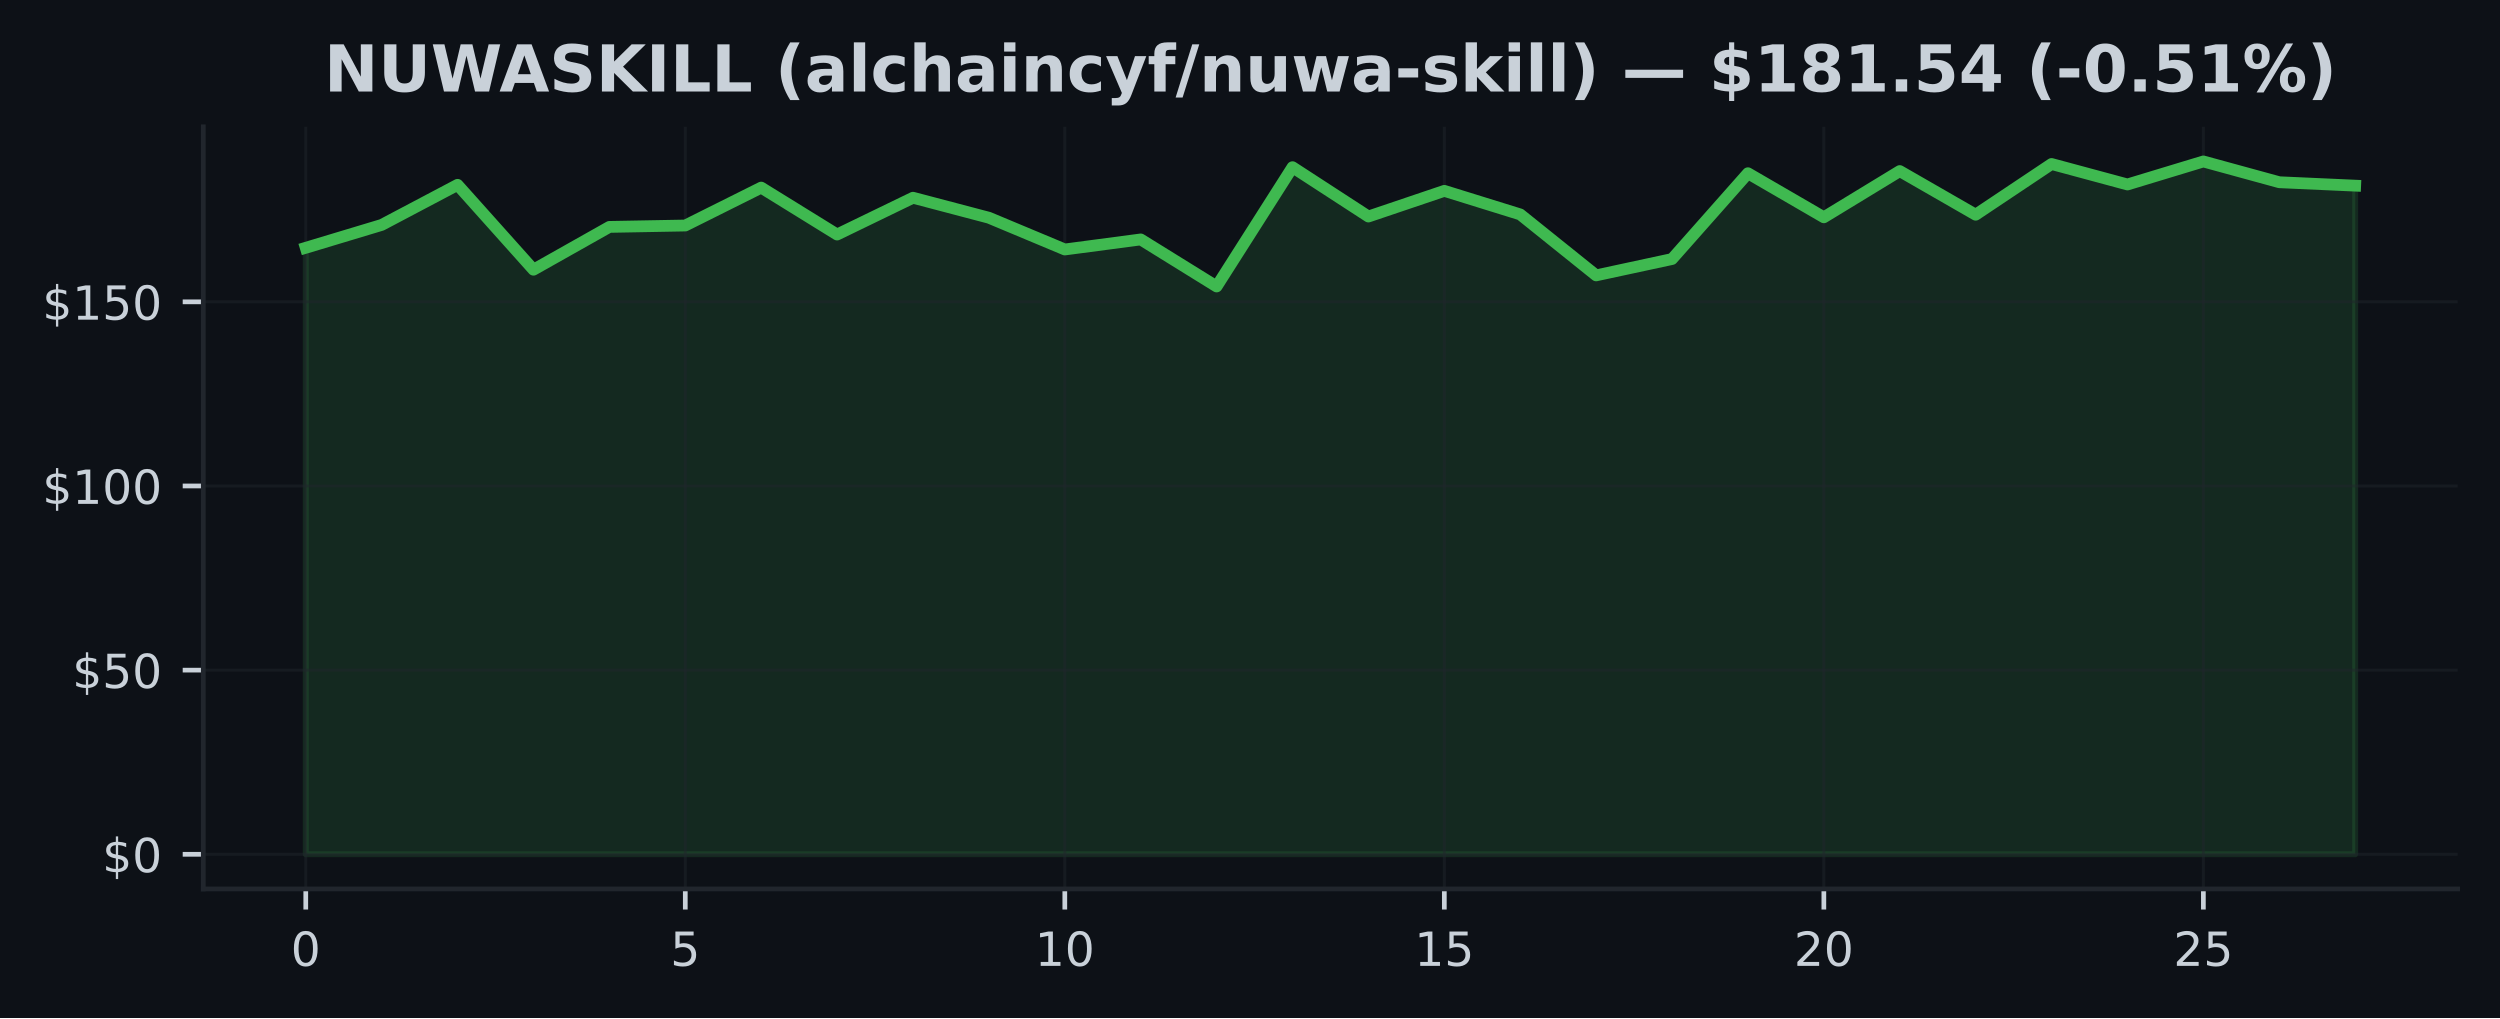
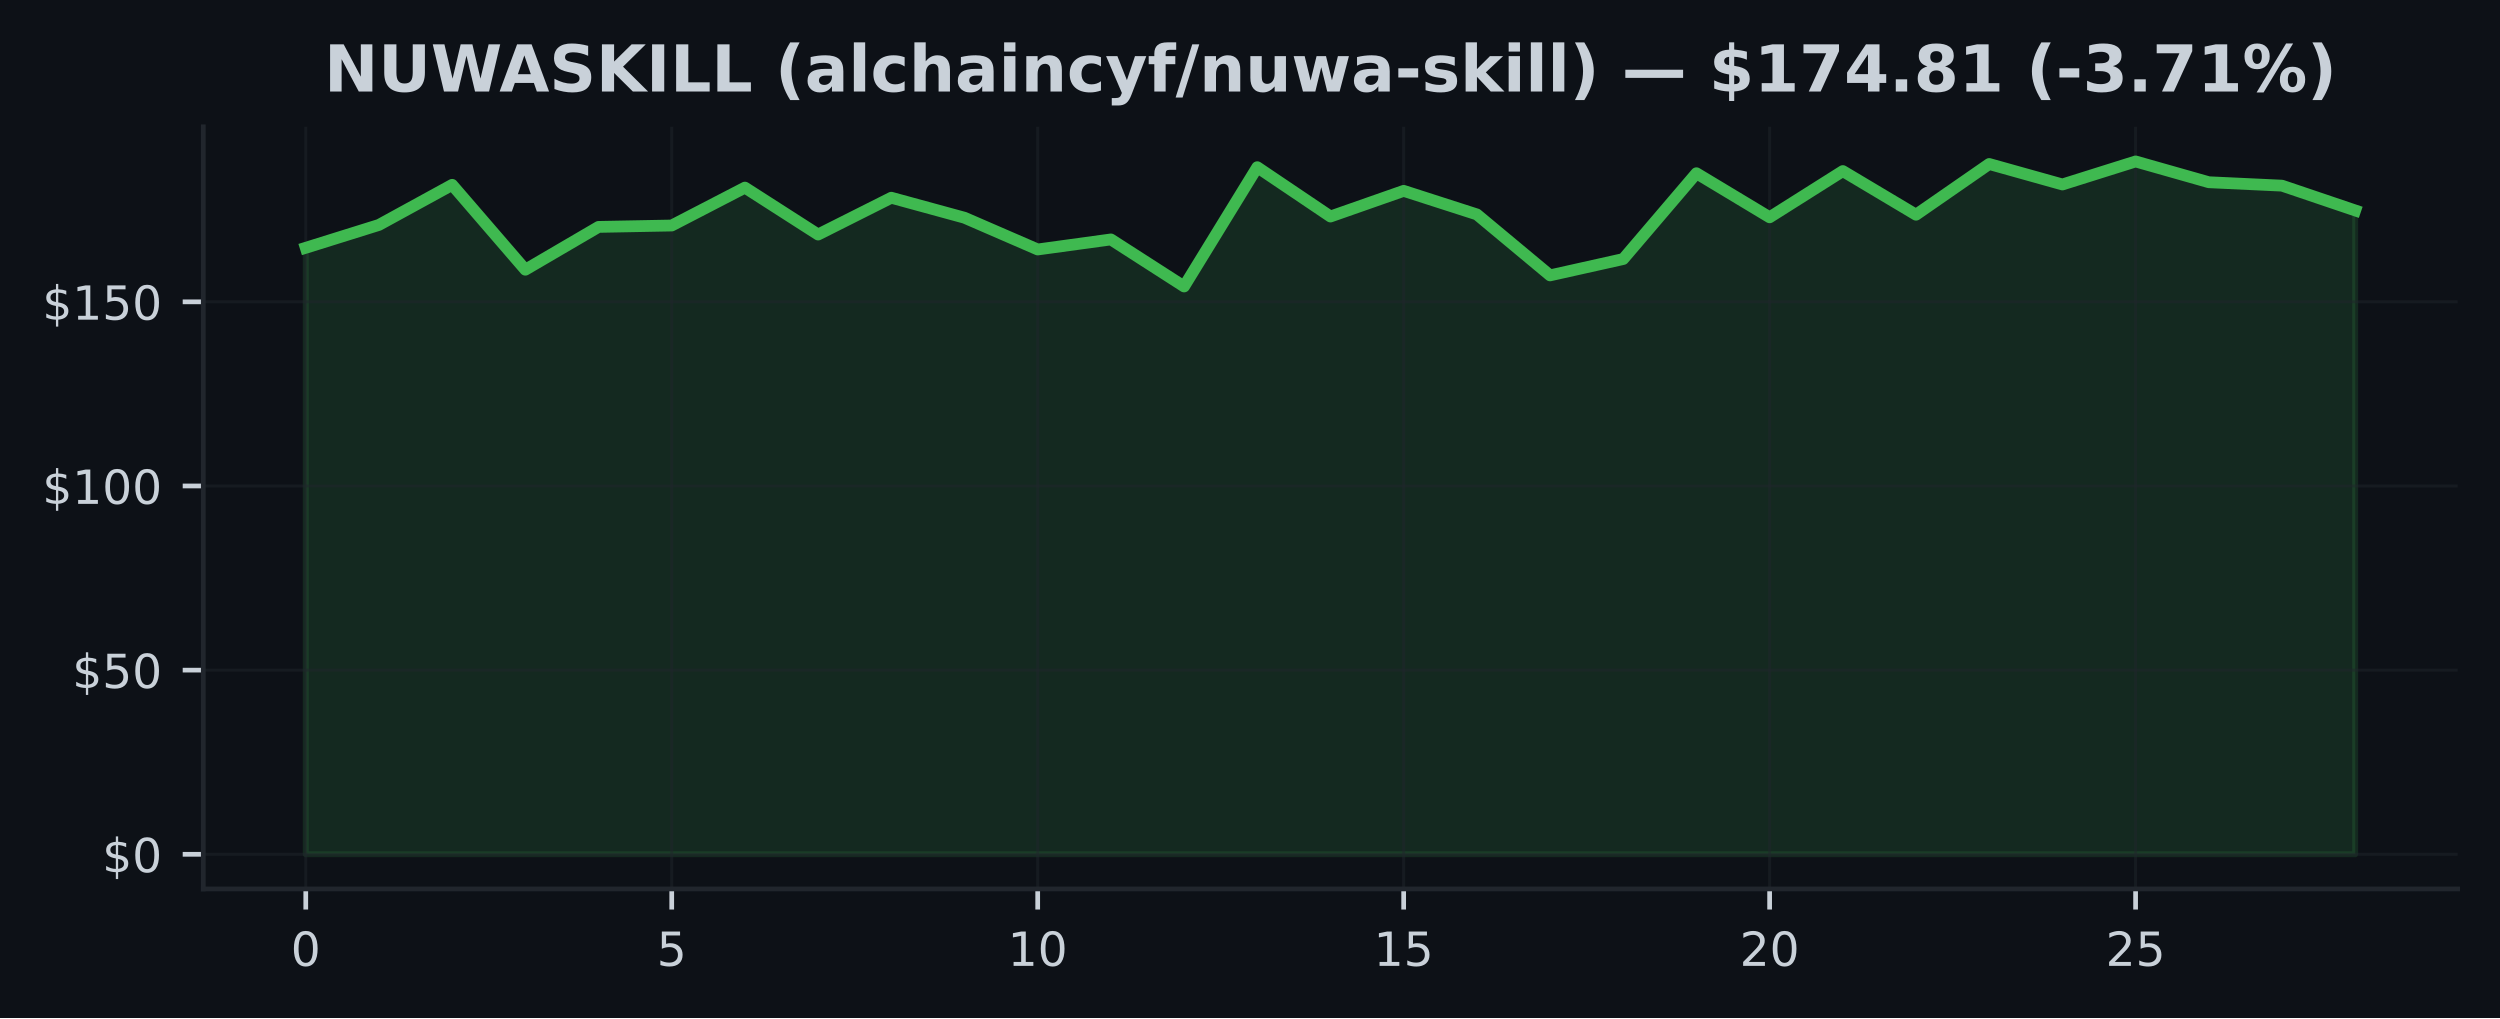
<svg xmlns="http://www.w3.org/2000/svg" xmlns:xlink="http://www.w3.org/1999/xlink" width="425pt" height="173.061pt" viewBox="0 0 425 173.061" version="1.1">
  <defs>
    <style type="text/css">*{stroke-linejoin: round; stroke-linecap: butt}</style>
  </defs>
  <g id="figure_1">
    <g id="patch_1">
      <path d="M 0 173.061  L 425 173.061  L 425 0  L 0 0  z " style="fill: #0d1117" />
    </g>
    <g id="axes_1">
      <g id="patch_2">
        <path d="M 34.56 151.118  L 417.8 151.118  L 417.8 21.558  L 34.56 21.558  z " style="fill: #0d1117" />
      </g>
      <g id="FillBetweenPolyCollection_1">
        <defs>
-           <path id="m4b38373a2d" d="M 51.98 -27.832  L 51.98 -130.937  L 64.884 -134.825  L 77.787 -141.637  L 90.691 -127.211  L 103.595 -134.487  L 116.499 -134.725  L 129.402 -141.168  L 142.306 -133.191  L 155.21 -139.446  L 168.113 -136.046  L 181.017 -130.649  L 193.921 -132.358  L 206.824 -124.362  L 219.728 -144.637  L 232.632 -136.253  L 245.536 -140.617  L 258.439 -136.61  L 271.343 -126.247  L 284.247 -129.027  L 297.15 -143.61  L 310.054 -136.121  L 322.958 -143.979  L 335.861 -136.56  L 348.765 -145.181  L 361.669 -141.7  L 374.573 -145.613  L 387.476 -142.082  L 400.38 -141.5  L 400.38 -27.832  L 400.38 -27.832  L 387.476 -27.832  L 374.573 -27.832  L 361.669 -27.832  L 348.765 -27.832  L 335.861 -27.832  L 322.958 -27.832  L 310.054 -27.832  L 297.15 -27.832  L 284.247 -27.832  L 271.343 -27.832  L 258.439 -27.832  L 245.536 -27.832  L 232.632 -27.832  L 219.728 -27.832  L 206.824 -27.832  L 193.921 -27.832  L 181.017 -27.832  L 168.113 -27.832  L 155.21 -27.832  L 142.306 -27.832  L 129.402 -27.832  L 116.499 -27.832  L 103.595 -27.832  L 90.691 -27.832  L 77.787 -27.832  L 64.884 -27.832  L 51.98 -27.832  z " style="stroke: #3fb950; stroke-opacity: 0.15" />
+           <path id="md785c20381" d="M 51.98 -27.832  L 51.98 -130.937  L 64.423 -134.825  L 76.866 -141.637  L 89.309 -127.211  L 101.751 -134.487  L 114.194 -134.725  L 126.637 -141.168  L 139.08 -133.191  L 151.523 -139.446  L 163.966 -136.046  L 176.409 -130.649  L 188.851 -132.358  L 201.294 -124.362  L 213.737 -144.637  L 226.18 -136.253  L 238.623 -140.617  L 251.066 -136.61  L 263.509 -126.247  L 275.951 -129.027  L 288.394 -143.61  L 300.837 -136.121  L 313.28 -143.979  L 325.723 -136.56  L 338.166 -145.181  L 350.609 -141.7  L 363.051 -145.613  L 375.494 -142.082  L 387.937 -141.5  L 400.38 -137.286  L 400.38 -27.832  L 400.38 -27.832  L 387.937 -27.832  L 375.494 -27.832  L 363.051 -27.832  L 350.609 -27.832  L 338.166 -27.832  L 325.723 -27.832  L 313.28 -27.832  L 300.837 -27.832  L 288.394 -27.832  L 275.951 -27.832  L 263.509 -27.832  L 251.066 -27.832  L 238.623 -27.832  L 226.18 -27.832  L 213.737 -27.832  L 201.294 -27.832  L 188.851 -27.832  L 176.409 -27.832  L 163.966 -27.832  L 151.523 -27.832  L 139.08 -27.832  L 126.637 -27.832  L 114.194 -27.832  L 101.751 -27.832  L 89.309 -27.832  L 76.866 -27.832  L 64.423 -27.832  L 51.98 -27.832  z " style="stroke: #3fb950; stroke-opacity: 0.15" />
        </defs>
-         <g clip-path="url(#p2c94c6cf25)">
-           <use xlink:href="#m4b38373a2d" x="0" y="173.061" style="fill: #3fb950; fill-opacity: 0.15; stroke: #3fb950; stroke-opacity: 0.15" />
+         <g clip-path="url(#pfd1c5edab4)">
+           <use xlink:href="#md785c20381" x="0" y="173.061" style="fill: #3fb950; fill-opacity: 0.15; stroke: #3fb950; stroke-opacity: 0.15" />
        </g>
      </g>
      <g id="matplotlib.axis_1">
        <g id="xtick_1">
          <g id="line2d_1">
-             <path d="M 51.98 151.118  L 51.98 21.558  " clip-path="url(#p2c94c6cf25)" style="fill: none; stroke: #21262d; stroke-opacity: 0.5; stroke-width: 0.5; stroke-linecap: square" />
+             <path d="M 51.98 151.118  L 51.98 21.558  " clip-path="url(#pfd1c5edab4)" style="fill: none; stroke: #21262d; stroke-opacity: 0.5; stroke-width: 0.5; stroke-linecap: square" />
          </g>
          <g id="line2d_2">
            <defs>
-               <path id="m5067f8dc49" d="M 0 0  L 0 3.5  " style="stroke: #c9d1d9; stroke-width: 0.8" />
+               <path id="ma7a153de58" d="M 0 0  L 0 3.5  " style="stroke: #c9d1d9; stroke-width: 0.8" />
            </defs>
            <g>
-               <use xlink:href="#m5067f8dc49" x="51.98" y="151.118" style="fill: #c9d1d9; stroke: #c9d1d9; stroke-width: 0.8" />
+               <use xlink:href="#ma7a153de58" x="51.98" y="151.118" style="fill: #c9d1d9; stroke: #c9d1d9; stroke-width: 0.8" />
            </g>
          </g>
          <g id="text_1">
            <g style="fill: #c9d1d9" transform="translate(49.435 164.197) scale(0.08 -0.08)">
              <defs>
                <path id="DejaVuSans-30" d="M 2034 4250  Q 1547 4250 1301 3770  Q 1056 3291 1056 2328  Q 1056 1369 1301 889  Q 1547 409 2034 409  Q 2525 409 2770 889  Q 3016 1369 3016 2328  Q 3016 3291 2770 3770  Q 2525 4250 2034 4250  z M 2034 4750  Q 2819 4750 3233 4129  Q 3647 3509 3647 2328  Q 3647 1150 3233 529  Q 2819 -91 2034 -91  Q 1250 -91 836 529  Q 422 1150 422 2328  Q 422 3509 836 4129  Q 1250 4750 2034 4750  z " transform="scale(0.015625)" />
              </defs>
              <use xlink:href="#DejaVuSans-30" />
            </g>
          </g>
        </g>
        <g id="xtick_2">
          <g id="line2d_3">
-             <path d="M 116.499 151.118  L 116.499 21.558  " clip-path="url(#p2c94c6cf25)" style="fill: none; stroke: #21262d; stroke-opacity: 0.5; stroke-width: 0.5; stroke-linecap: square" />
+             <path d="M 114.194 151.118  L 114.194 21.558  " clip-path="url(#pfd1c5edab4)" style="fill: none; stroke: #21262d; stroke-opacity: 0.5; stroke-width: 0.5; stroke-linecap: square" />
          </g>
          <g id="line2d_4">
            <g>
-               <use xlink:href="#m5067f8dc49" x="116.499" y="151.118" style="fill: #c9d1d9; stroke: #c9d1d9; stroke-width: 0.8" />
+               <use xlink:href="#ma7a153de58" x="114.194" y="151.118" style="fill: #c9d1d9; stroke: #c9d1d9; stroke-width: 0.8" />
            </g>
          </g>
          <g id="text_2">
-             <g style="fill: #c9d1d9" transform="translate(113.9535 164.197) scale(0.08 -0.08)">
+             <g style="fill: #c9d1d9" transform="translate(111.6493 164.197) scale(0.08 -0.08)">
              <defs>
                <path id="DejaVuSans-35" d="M 691 4666  L 3169 4666  L 3169 4134  L 1269 4134  L 1269 2991  Q 1406 3038 1543 3061  Q 1681 3084 1819 3084  Q 2600 3084 3056 2656  Q 3513 2228 3513 1497  Q 3513 744 3044 326  Q 2575 -91 1722 -91  Q 1428 -91 1123 -41  Q 819 9 494 109  L 494 744  Q 775 591 1075 516  Q 1375 441 1709 441  Q 2250 441 2565 725  Q 2881 1009 2881 1497  Q 2881 1984 2565 2268  Q 2250 2553 1709 2553  Q 1456 2553 1204 2497  Q 953 2441 691 2322  L 691 4666  z " transform="scale(0.015625)" />
              </defs>
              <use xlink:href="#DejaVuSans-35" />
            </g>
          </g>
        </g>
        <g id="xtick_3">
          <g id="line2d_5">
-             <path d="M 181.017 151.118  L 181.017 21.558  " clip-path="url(#p2c94c6cf25)" style="fill: none; stroke: #21262d; stroke-opacity: 0.5; stroke-width: 0.5; stroke-linecap: square" />
+             <path d="M 176.409 151.118  L 176.409 21.558  " clip-path="url(#pfd1c5edab4)" style="fill: none; stroke: #21262d; stroke-opacity: 0.5; stroke-width: 0.5; stroke-linecap: square" />
          </g>
          <g id="line2d_6">
            <g>
-               <use xlink:href="#m5067f8dc49" x="181.017" y="151.118" style="fill: #c9d1d9; stroke: #c9d1d9; stroke-width: 0.8" />
+               <use xlink:href="#ma7a153de58" x="176.409" y="151.118" style="fill: #c9d1d9; stroke: #c9d1d9; stroke-width: 0.8" />
            </g>
          </g>
          <g id="text_3">
-             <g style="fill: #c9d1d9" transform="translate(175.927 164.197) scale(0.08 -0.08)">
+             <g style="fill: #c9d1d9" transform="translate(171.3186 164.197) scale(0.08 -0.08)">
              <defs>
                <path id="DejaVuSans-31" d="M 794 531  L 1825 531  L 1825 4091  L 703 3866  L 703 4441  L 1819 4666  L 2450 4666  L 2450 531  L 3481 531  L 3481 0  L 794 0  L 794 531  z " transform="scale(0.015625)" />
              </defs>
              <use xlink:href="#DejaVuSans-31" />
              <use xlink:href="#DejaVuSans-30" transform="translate(63.62305 0)" />
            </g>
          </g>
        </g>
        <g id="xtick_4">
          <g id="line2d_7">
-             <path d="M 245.536 151.118  L 245.536 21.558  " clip-path="url(#p2c94c6cf25)" style="fill: none; stroke: #21262d; stroke-opacity: 0.5; stroke-width: 0.5; stroke-linecap: square" />
+             <path d="M 238.623 151.118  L 238.623 21.558  " clip-path="url(#pfd1c5edab4)" style="fill: none; stroke: #21262d; stroke-opacity: 0.5; stroke-width: 0.5; stroke-linecap: square" />
          </g>
          <g id="line2d_8">
            <g>
-               <use xlink:href="#m5067f8dc49" x="245.536" y="151.118" style="fill: #c9d1d9; stroke: #c9d1d9; stroke-width: 0.8" />
+               <use xlink:href="#ma7a153de58" x="238.623" y="151.118" style="fill: #c9d1d9; stroke: #c9d1d9; stroke-width: 0.8" />
            </g>
          </g>
          <g id="text_4">
-             <g style="fill: #c9d1d9" transform="translate(240.4456 164.197) scale(0.08 -0.08)">
+             <g style="fill: #c9d1d9" transform="translate(233.5329 164.197) scale(0.08 -0.08)">
              <use xlink:href="#DejaVuSans-31" />
              <use xlink:href="#DejaVuSans-35" transform="translate(63.62305 0)" />
            </g>
          </g>
        </g>
        <g id="xtick_5">
          <g id="line2d_9">
-             <path d="M 310.054 151.118  L 310.054 21.558  " clip-path="url(#p2c94c6cf25)" style="fill: none; stroke: #21262d; stroke-opacity: 0.5; stroke-width: 0.5; stroke-linecap: square" />
+             <path d="M 300.837 151.118  L 300.837 21.558  " clip-path="url(#pfd1c5edab4)" style="fill: none; stroke: #21262d; stroke-opacity: 0.5; stroke-width: 0.5; stroke-linecap: square" />
          </g>
          <g id="line2d_10">
            <g>
-               <use xlink:href="#m5067f8dc49" x="310.054" y="151.118" style="fill: #c9d1d9; stroke: #c9d1d9; stroke-width: 0.8" />
+               <use xlink:href="#ma7a153de58" x="300.837" y="151.118" style="fill: #c9d1d9; stroke: #c9d1d9; stroke-width: 0.8" />
            </g>
          </g>
          <g id="text_5">
-             <g style="fill: #c9d1d9" transform="translate(304.9641 164.197) scale(0.08 -0.08)">
+             <g style="fill: #c9d1d9" transform="translate(295.7471 164.197) scale(0.08 -0.08)">
              <defs>
                <path id="DejaVuSans-32" d="M 1228 531  L 3431 531  L 3431 0  L 469 0  L 469 531  Q 828 903 1448 1529  Q 2069 2156 2228 2338  Q 2531 2678 2651 2914  Q 2772 3150 2772 3378  Q 2772 3750 2511 3984  Q 2250 4219 1831 4219  Q 1534 4219 1204 4116  Q 875 4013 500 3803  L 500 4441  Q 881 4594 1212 4672  Q 1544 4750 1819 4750  Q 2544 4750 2975 4387  Q 3406 4025 3406 3419  Q 3406 3131 3298 2873  Q 3191 2616 2906 2266  Q 2828 2175 2409 1742  Q 1991 1309 1228 531  z " transform="scale(0.015625)" />
              </defs>
              <use xlink:href="#DejaVuSans-32" />
              <use xlink:href="#DejaVuSans-30" transform="translate(63.62305 0)" />
            </g>
          </g>
        </g>
        <g id="xtick_6">
          <g id="line2d_11">
-             <path d="M 374.573 151.118  L 374.573 21.558  " clip-path="url(#p2c94c6cf25)" style="fill: none; stroke: #21262d; stroke-opacity: 0.5; stroke-width: 0.5; stroke-linecap: square" />
+             <path d="M 363.051 151.118  L 363.051 21.558  " clip-path="url(#pfd1c5edab4)" style="fill: none; stroke: #21262d; stroke-opacity: 0.5; stroke-width: 0.5; stroke-linecap: square" />
          </g>
          <g id="line2d_12">
            <g>
-               <use xlink:href="#m5067f8dc49" x="374.573" y="151.118" style="fill: #c9d1d9; stroke: #c9d1d9; stroke-width: 0.8" />
+               <use xlink:href="#ma7a153de58" x="363.051" y="151.118" style="fill: #c9d1d9; stroke: #c9d1d9; stroke-width: 0.8" />
            </g>
          </g>
          <g id="text_6">
-             <g style="fill: #c9d1d9" transform="translate(369.4826 164.197) scale(0.08 -0.08)">
+             <g style="fill: #c9d1d9" transform="translate(357.9614 164.197) scale(0.08 -0.08)">
              <use xlink:href="#DejaVuSans-32" />
              <use xlink:href="#DejaVuSans-35" transform="translate(63.62305 0)" />
            </g>
          </g>
        </g>
      </g>
      <g id="matplotlib.axis_2">
        <g id="ytick_1">
          <g id="line2d_13">
-             <path d="M 34.56 145.229  L 417.8 145.229  " clip-path="url(#p2c94c6cf25)" style="fill: none; stroke: #21262d; stroke-opacity: 0.5; stroke-width: 0.5; stroke-linecap: square" />
+             <path d="M 34.56 145.229  L 417.8 145.229  " clip-path="url(#pfd1c5edab4)" style="fill: none; stroke: #21262d; stroke-opacity: 0.5; stroke-width: 0.5; stroke-linecap: square" />
          </g>
          <g id="line2d_14">
            <defs>
-               <path id="m5237f22a13" d="M 0 0  L -3.5 0  " style="stroke: #c9d1d9; stroke-width: 0.8" />
+               <path id="mb079fd3542" d="M 0 0  L -3.5 0  " style="stroke: #c9d1d9; stroke-width: 0.8" />
            </defs>
            <g>
-               <use xlink:href="#m5237f22a13" x="34.56" y="145.229" style="fill: #c9d1d9; stroke: #c9d1d9; stroke-width: 0.8" />
+               <use xlink:href="#mb079fd3542" x="34.56" y="145.229" style="fill: #c9d1d9; stroke: #c9d1d9; stroke-width: 0.8" />
            </g>
          </g>
          <g id="text_7">
            <g style="fill: #c9d1d9" transform="translate(17.38 148.2686) scale(0.08 -0.08)">
              <defs>
                <path id="DejaVuSans-24" d="M 2163 -941  L 1850 -941  L 1847 0  Q 1519 6 1191 76  Q 863 147 531 288  L 531 850  Q 850 650 1176 548  Q 1503 447 1850 444  L 1850 1869  Q 1159 1981 845 2250  Q 531 2519 531 2988  Q 531 3497 872 3790  Q 1213 4084 1850 4128  L 1850 4863  L 2163 4863  L 2163 4138  Q 2453 4125 2725 4076  Q 2997 4028 3256 3944  L 3256 3397  Q 2997 3528 2723 3600  Q 2450 3672 2163 3684  L 2163 2350  Q 2872 2241 3206 1959  Q 3541 1678 3541 1191  Q 3541 663 3186 358  Q 2831 53 2163 6  L 2163 -941  z M 1850 2406  L 1850 3688  Q 1488 3647 1297 3481  Q 1106 3316 1106 3041  Q 1106 2772 1282 2622  Q 1459 2472 1850 2406  z M 2163 1806  L 2163 453  Q 2559 506 2761 678  Q 2963 850 2963 1131  Q 2963 1406 2770 1568  Q 2578 1731 2163 1806  z " transform="scale(0.015625)" />
              </defs>
              <use xlink:href="#DejaVuSans-24" />
              <use xlink:href="#DejaVuSans-30" transform="translate(63.62305 0)" />
            </g>
          </g>
        </g>
        <g id="ytick_2">
          <g id="line2d_15">
-             <path d="M 34.56 113.923  L 417.8 113.923  " clip-path="url(#p2c94c6cf25)" style="fill: none; stroke: #21262d; stroke-opacity: 0.5; stroke-width: 0.5; stroke-linecap: square" />
+             <path d="M 34.56 113.923  L 417.8 113.923  " clip-path="url(#pfd1c5edab4)" style="fill: none; stroke: #21262d; stroke-opacity: 0.5; stroke-width: 0.5; stroke-linecap: square" />
          </g>
          <g id="line2d_16">
            <g>
-               <use xlink:href="#m5237f22a13" x="34.56" y="113.923" style="fill: #c9d1d9; stroke: #c9d1d9; stroke-width: 0.8" />
+               <use xlink:href="#mb079fd3542" x="34.56" y="113.923" style="fill: #c9d1d9; stroke: #c9d1d9; stroke-width: 0.8" />
            </g>
          </g>
          <g id="text_8">
            <g style="fill: #c9d1d9" transform="translate(12.29 116.9619) scale(0.08 -0.08)">
              <use xlink:href="#DejaVuSans-24" />
              <use xlink:href="#DejaVuSans-35" transform="translate(63.62305 0)" />
              <use xlink:href="#DejaVuSans-30" transform="translate(127.2461 0)" />
            </g>
          </g>
        </g>
        <g id="ytick_3">
          <g id="line2d_17">
-             <path d="M 34.56 82.616  L 417.8 82.616  " clip-path="url(#p2c94c6cf25)" style="fill: none; stroke: #21262d; stroke-opacity: 0.5; stroke-width: 0.5; stroke-linecap: square" />
+             <path d="M 34.56 82.616  L 417.8 82.616  " clip-path="url(#pfd1c5edab4)" style="fill: none; stroke: #21262d; stroke-opacity: 0.5; stroke-width: 0.5; stroke-linecap: square" />
          </g>
          <g id="line2d_18">
            <g>
-               <use xlink:href="#m5237f22a13" x="34.56" y="82.616" style="fill: #c9d1d9; stroke: #c9d1d9; stroke-width: 0.8" />
+               <use xlink:href="#mb079fd3542" x="34.56" y="82.616" style="fill: #c9d1d9; stroke: #c9d1d9; stroke-width: 0.8" />
            </g>
          </g>
          <g id="text_9">
            <g style="fill: #c9d1d9" transform="translate(7.2 85.6553) scale(0.08 -0.08)">
              <use xlink:href="#DejaVuSans-24" />
              <use xlink:href="#DejaVuSans-31" transform="translate(63.62305 0)" />
              <use xlink:href="#DejaVuSans-30" transform="translate(127.2461 0)" />
              <use xlink:href="#DejaVuSans-30" transform="translate(190.8691 0)" />
            </g>
          </g>
        </g>
        <g id="ytick_4">
          <g id="line2d_19">
-             <path d="M 34.56 51.309  L 417.8 51.309  " clip-path="url(#p2c94c6cf25)" style="fill: none; stroke: #21262d; stroke-opacity: 0.5; stroke-width: 0.5; stroke-linecap: square" />
+             <path d="M 34.56 51.309  L 417.8 51.309  " clip-path="url(#pfd1c5edab4)" style="fill: none; stroke: #21262d; stroke-opacity: 0.5; stroke-width: 0.5; stroke-linecap: square" />
          </g>
          <g id="line2d_20">
            <g>
-               <use xlink:href="#m5237f22a13" x="34.56" y="51.309" style="fill: #c9d1d9; stroke: #c9d1d9; stroke-width: 0.8" />
+               <use xlink:href="#mb079fd3542" x="34.56" y="51.309" style="fill: #c9d1d9; stroke: #c9d1d9; stroke-width: 0.8" />
            </g>
          </g>
          <g id="text_10">
            <g style="fill: #c9d1d9" transform="translate(7.2 54.34866) scale(0.08 -0.08)">
              <use xlink:href="#DejaVuSans-24" />
              <use xlink:href="#DejaVuSans-31" transform="translate(63.62305 0)" />
              <use xlink:href="#DejaVuSans-35" transform="translate(127.2461 0)" />
              <use xlink:href="#DejaVuSans-30" transform="translate(190.8691 0)" />
            </g>
          </g>
        </g>
      </g>
      <g id="line2d_21">
-         <path d="M 51.98 42.124  L 64.884 38.236  L 77.787 31.423  L 90.691 45.849  L 103.595 38.574  L 116.499 38.336  L 129.402 31.893  L 142.306 39.87  L 155.21 33.615  L 168.113 37.015  L 181.017 42.412  L 193.921 40.703  L 206.824 48.698  L 219.728 28.424  L 232.632 36.808  L 245.536 32.444  L 258.439 36.451  L 271.343 46.814  L 284.247 44.034  L 297.15 29.451  L 310.054 36.94  L 322.958 29.082  L 335.861 36.501  L 348.765 27.879  L 361.669 31.361  L 374.573 27.447  L 387.476 30.979  L 400.38 31.561  " clip-path="url(#p2c94c6cf25)" style="fill: none; stroke: #3fb950; stroke-width: 2; stroke-linecap: square" />
+         <path d="M 51.98 42.124  L 64.423 38.236  L 76.866 31.423  L 89.309 45.849  L 101.751 38.574  L 114.194 38.336  L 126.637 31.893  L 139.08 39.87  L 151.523 33.615  L 163.966 37.015  L 176.409 42.412  L 188.851 40.703  L 201.294 48.698  L 213.737 28.424  L 226.18 36.808  L 238.623 32.444  L 251.066 36.451  L 263.509 46.814  L 275.951 44.034  L 288.394 29.451  L 300.837 36.94  L 313.28 29.082  L 325.723 36.501  L 338.166 27.879  L 350.609 31.361  L 363.051 27.447  L 375.494 30.979  L 387.937 31.561  L 400.38 35.775  " clip-path="url(#pfd1c5edab4)" style="fill: none; stroke: #3fb950; stroke-width: 2; stroke-linecap: square" />
      </g>
      <g id="patch_3">
        <path d="M 34.56 151.118  L 34.56 21.558  " style="fill: none; stroke: #21262d; stroke-width: 0.8; stroke-linejoin: miter; stroke-linecap: square" />
      </g>
      <g id="patch_4">
        <path d="M 34.56 151.118  L 417.8 151.118  " style="fill: none; stroke: #21262d; stroke-width: 0.8; stroke-linejoin: miter; stroke-linecap: square" />
      </g>
      <g id="text_11">
        <g style="fill: #c9d1d9" transform="translate(55.10508 15.55828) scale(0.11 -0.11)">
          <defs>
            <path id="DejaVuSans-Bold-4e" d="M 588 4666  L 1931 4666  L 3628 1466  L 3628 4666  L 4769 4666  L 4769 0  L 3425 0  L 1728 3200  L 1728 0  L 588 0  L 588 4666  z " transform="scale(0.015625)" />
            <path id="DejaVuSans-Bold-55" d="M 588 4666  L 1791 4666  L 1791 1869  Q 1791 1291 1980 1042  Q 2169 794 2597 794  Q 3028 794 3217 1042  Q 3406 1291 3406 1869  L 3406 4666  L 4609 4666  L 4609 1869  Q 4609 878 4112 393  Q 3616 -91 2597 -91  Q 1581 -91 1084 393  Q 588 878 588 1869  L 588 4666  z " transform="scale(0.015625)" />
            <path id="DejaVuSans-Bold-57" d="M 191 4666  L 1344 4666  L 2150 1275  L 2950 4666  L 4109 4666  L 4909 1275  L 5716 4666  L 6859 4666  L 5759 0  L 4372 0  L 3525 3547  L 2688 0  L 1300 0  L 191 4666  z " transform="scale(0.015625)" />
            <path id="DejaVuSans-Bold-41" d="M 3419 850  L 1538 850  L 1241 0  L 31 0  L 1759 4666  L 3194 4666  L 4922 0  L 3713 0  L 3419 850  z M 1838 1716  L 3116 1716  L 2478 3572  L 1838 1716  z " transform="scale(0.015625)" />
            <path id="DejaVuSans-Bold-53" d="M 3834 4519  L 3834 3531  Q 3450 3703 3084 3790  Q 2719 3878 2394 3878  Q 1963 3878 1756 3759  Q 1550 3641 1550 3391  Q 1550 3203 1689 3098  Q 1828 2994 2194 2919  L 2706 2816  Q 3484 2659 3812 2340  Q 4141 2022 4141 1434  Q 4141 663 3683 286  Q 3225 -91 2284 -91  Q 1841 -91 1394 -6  Q 947 78 500 244  L 500 1259  Q 947 1022 1364 901  Q 1781 781 2169 781  Q 2563 781 2772 912  Q 2981 1044 2981 1288  Q 2981 1506 2839 1625  Q 2697 1744 2272 1838  L 1806 1941  Q 1106 2091 782 2419  Q 459 2747 459 3303  Q 459 4000 909 4375  Q 1359 4750 2203 4750  Q 2588 4750 2994 4692  Q 3400 4634 3834 4519  z " transform="scale(0.015625)" />
            <path id="DejaVuSans-Bold-4b" d="M 588 4666  L 1791 4666  L 1791 2963  L 3525 4666  L 4922 4666  L 2675 2456  L 5153 0  L 3647 0  L 1791 1838  L 1791 0  L 588 0  L 588 4666  z " transform="scale(0.015625)" />
            <path id="DejaVuSans-Bold-49" d="M 588 4666  L 1791 4666  L 1791 0  L 588 0  L 588 4666  z " transform="scale(0.015625)" />
            <path id="DejaVuSans-Bold-4c" d="M 588 4666  L 1791 4666  L 1791 909  L 3903 909  L 3903 0  L 588 0  L 588 4666  z " transform="scale(0.015625)" />
            <path id="DejaVuSans-Bold-20" transform="scale(0.015625)" />
            <path id="DejaVuSans-Bold-28" d="M 2413 -844  L 1484 -844  Q 1006 -72 778 623  Q 550 1319 550 2003  Q 550 2688 779 3389  Q 1009 4091 1484 4856  L 2413 4856  Q 2013 4116 1813 3408  Q 1613 2700 1613 2009  Q 1613 1319 1811 609  Q 2009 -100 2413 -844  z " transform="scale(0.015625)" />
            <path id="DejaVuSans-Bold-61" d="M 2106 1575  Q 1756 1575 1579 1456  Q 1403 1338 1403 1106  Q 1403 894 1545 773  Q 1688 653 1941 653  Q 2256 653 2472 879  Q 2688 1106 2688 1447  L 2688 1575  L 2106 1575  z M 3816 1997  L 3816 0  L 2688 0  L 2688 519  Q 2463 200 2181 54  Q 1900 -91 1497 -91  Q 953 -91 614 226  Q 275 544 275 1050  Q 275 1666 698 1953  Q 1122 2241 2028 2241  L 2688 2241  L 2688 2328  Q 2688 2594 2478 2717  Q 2269 2841 1825 2841  Q 1466 2841 1156 2769  Q 847 2697 581 2553  L 581 3406  Q 941 3494 1303 3539  Q 1666 3584 2028 3584  Q 2975 3584 3395 3211  Q 3816 2838 3816 1997  z " transform="scale(0.015625)" />
            <path id="DejaVuSans-Bold-6c" d="M 538 4863  L 1656 4863  L 1656 0  L 538 0  L 538 4863  z " transform="scale(0.015625)" />
            <path id="DejaVuSans-Bold-63" d="M 3366 3391  L 3366 2478  Q 3138 2634 2908 2709  Q 2678 2784 2431 2784  Q 1963 2784 1702 2511  Q 1441 2238 1441 1747  Q 1441 1256 1702 982  Q 1963 709 2431 709  Q 2694 709 2930 787  Q 3166 866 3366 1019  L 3366 103  Q 3103 6 2833 -42  Q 2563 -91 2291 -91  Q 1344 -91 809 395  Q 275 881 275 1747  Q 275 2613 809 3098  Q 1344 3584 2291 3584  Q 2566 3584 2833 3536  Q 3100 3488 3366 3391  z " transform="scale(0.015625)" />
            <path id="DejaVuSans-Bold-68" d="M 4056 2131  L 4056 0  L 2931 0  L 2931 347  L 2931 1625  Q 2931 2084 2911 2256  Q 2891 2428 2841 2509  Q 2775 2619 2662 2680  Q 2550 2741 2406 2741  Q 2056 2741 1856 2470  Q 1656 2200 1656 1722  L 1656 0  L 538 0  L 538 4863  L 1656 4863  L 1656 2988  Q 1909 3294 2193 3439  Q 2478 3584 2822 3584  Q 3428 3584 3742 3212  Q 4056 2841 4056 2131  z " transform="scale(0.015625)" />
            <path id="DejaVuSans-Bold-69" d="M 538 3500  L 1656 3500  L 1656 0  L 538 0  L 538 3500  z M 538 4863  L 1656 4863  L 1656 3950  L 538 3950  L 538 4863  z " transform="scale(0.015625)" />
            <path id="DejaVuSans-Bold-6e" d="M 4056 2131  L 4056 0  L 2931 0  L 2931 347  L 2931 1631  Q 2931 2084 2911 2256  Q 2891 2428 2841 2509  Q 2775 2619 2662 2680  Q 2550 2741 2406 2741  Q 2056 2741 1856 2470  Q 1656 2200 1656 1722  L 1656 0  L 538 0  L 538 3500  L 1656 3500  L 1656 2988  Q 1909 3294 2193 3439  Q 2478 3584 2822 3584  Q 3428 3584 3742 3212  Q 4056 2841 4056 2131  z " transform="scale(0.015625)" />
            <path id="DejaVuSans-Bold-79" d="M 78 3500  L 1197 3500  L 2138 1125  L 2938 3500  L 4056 3500  L 2584 -331  Q 2363 -916 2067 -1148  Q 1772 -1381 1288 -1381  L 641 -1381  L 641 -647  L 991 -647  Q 1275 -647 1404 -556  Q 1534 -466 1606 -231  L 1638 -134  L 78 3500  z " transform="scale(0.015625)" />
            <path id="DejaVuSans-Bold-66" d="M 2841 4863  L 2841 4128  L 2222 4128  Q 1984 4128 1890 4042  Q 1797 3956 1797 3744  L 1797 3500  L 2753 3500  L 2753 2700  L 1797 2700  L 1797 0  L 678 0  L 678 2700  L 122 2700  L 122 3500  L 678 3500  L 678 3744  Q 678 4316 997 4589  Q 1316 4863 1984 4863  L 2841 4863  z " transform="scale(0.015625)" />
            <path id="DejaVuSans-Bold-2f" d="M 1644 4666  L 2338 4666  L 691 -594  L 0 -594  L 1644 4666  z " transform="scale(0.015625)" />
            <path id="DejaVuSans-Bold-75" d="M 500 1363  L 500 3500  L 1625 3500  L 1625 3150  Q 1625 2866 1622 2436  Q 1619 2006 1619 1863  Q 1619 1441 1641 1255  Q 1663 1069 1716 984  Q 1784 875 1895 815  Q 2006 756 2150 756  Q 2500 756 2700 1025  Q 2900 1294 2900 1772  L 2900 3500  L 4019 3500  L 4019 0  L 2900 0  L 2900 506  Q 2647 200 2364 54  Q 2081 -91 1741 -91  Q 1134 -91 817 281  Q 500 653 500 1363  z " transform="scale(0.015625)" />
            <path id="DejaVuSans-Bold-77" d="M 225 3500  L 1313 3500  L 1900 1088  L 2491 3500  L 3425 3500  L 4013 1113  L 4603 3500  L 5691 3500  L 4769 0  L 3547 0  L 2956 2406  L 2369 0  L 1147 0  L 225 3500  z " transform="scale(0.015625)" />
            <path id="DejaVuSans-Bold-2d" d="M 347 2297  L 2309 2297  L 2309 1388  L 347 1388  L 347 2297  z " transform="scale(0.015625)" />
            <path id="DejaVuSans-Bold-73" d="M 3272 3391  L 3272 2541  Q 2913 2691 2578 2766  Q 2244 2841 1947 2841  Q 1628 2841 1473 2761  Q 1319 2681 1319 2516  Q 1319 2381 1436 2309  Q 1553 2238 1856 2203  L 2053 2175  Q 2913 2066 3209 1816  Q 3506 1566 3506 1031  Q 3506 472 3093 190  Q 2681 -91 1863 -91  Q 1516 -91 1145 -36  Q 775 19 384 128  L 384 978  Q 719 816 1070 734  Q 1422 653 1784 653  Q 2113 653 2278 743  Q 2444 834 2444 1013  Q 2444 1163 2330 1236  Q 2216 1309 1875 1350  L 1678 1375  Q 931 1469 631 1722  Q 331 1975 331 2491  Q 331 3047 712 3315  Q 1094 3584 1881 3584  Q 2191 3584 2531 3537  Q 2872 3491 3272 3391  z " transform="scale(0.015625)" />
            <path id="DejaVuSans-Bold-6b" d="M 538 4863  L 1656 4863  L 1656 2216  L 2944 3500  L 4244 3500  L 2534 1894  L 4378 0  L 3022 0  L 1656 1459  L 1656 0  L 538 0  L 538 4863  z " transform="scale(0.015625)" />
            <path id="DejaVuSans-Bold-29" d="M 513 -844  Q 913 -100 1113 609  Q 1313 1319 1313 2009  Q 1313 2700 1113 3408  Q 913 4116 513 4856  L 1441 4856  Q 1916 4091 2145 3389  Q 2375 2688 2375 2003  Q 2375 1319 2147 623  Q 1919 -72 1441 -844  L 513 -844  z " transform="scale(0.015625)" />
            <path id="DejaVuSans-Bold-2014" d="M 344 2156  L 6056 2156  L 6056 1350  L 344 1350  L 344 2156  z " transform="scale(0.015625)" />
            <path id="DejaVuSans-Bold-24" d="M 2484 -941  L 1978 -941  L 1975 0  Q 1584 16 1218 87  Q 853 159 506 288  L 506 1106  Q 866 922 1233 823  Q 1600 725 1978 713  L 1978 1684  L 1875 1703  Q 1128 1834 814 2115  Q 500 2397 500 2925  Q 500 3484 883 3798  Q 1266 4113 1975 4141  L 1978 4863  L 2484 4863  L 2484 4153  Q 2797 4128 3109 4075  Q 3422 4022 3738 3938  L 3738 3144  Q 3425 3275 3112 3348  Q 2800 3422 2484 3438  L 2484 2541  L 2584 2522  Q 3378 2397 3698 2105  Q 4019 1813 4019 1241  Q 4019 666 3637 358  Q 3256 50 2484 6  L 2484 -941  z M 1978 2613  L 1978 3428  Q 1756 3416 1623 3308  Q 1491 3200 1491 3034  Q 1491 2850 1612 2745  Q 1734 2641 1978 2613  z M 2484 1594  L 2484 725  Q 2756 728 2892 831  Q 3028 934 3028 1141  Q 3028 1353 2903 1458  Q 2778 1563 2484 1594  z " transform="scale(0.015625)" />
            <path id="DejaVuSans-Bold-31" d="M 750 831  L 1813 831  L 1813 3847  L 722 3622  L 722 4441  L 1806 4666  L 2950 4666  L 2950 831  L 4013 831  L 4013 0  L 750 0  L 750 831  z " transform="scale(0.015625)" />
+             <path id="DejaVuSans-Bold-37" d="M 428 4666  L 3944 4666  L 3944 3988  L 2125 0  L 953 0  L 2675 3781  L 428 3781  L 428 4666  z " transform="scale(0.015625)" />
+             <path id="DejaVuSans-Bold-34" d="M 2356 3675  L 1038 1722  L 2356 1722  L 2356 3675  z M 2156 4666  L 3494 4666  L 3494 1722  L 4159 1722  L 4159 850  L 3494 850  L 3494 0  L 2356 0  L 2356 850  L 288 850  L 288 1881  L 2156 4666  z " transform="scale(0.015625)" />
+             <path id="DejaVuSans-Bold-2e" d="M 653 1209  L 1778 1209  L 1778 0  L 653 0  L 653 1209  z " transform="scale(0.015625)" />
            <path id="DejaVuSans-Bold-38" d="M 2228 2088  Q 1891 2088 1709 1903  Q 1528 1719 1528 1375  Q 1528 1031 1709 848  Q 1891 666 2228 666  Q 2563 666 2741 848  Q 2919 1031 2919 1375  Q 2919 1722 2741 1905  Q 2563 2088 2228 2088  z M 1350 2484  Q 925 2613 709 2878  Q 494 3144 494 3541  Q 494 4131 934 4440  Q 1375 4750 2228 4750  Q 3075 4750 3515 4442  Q 3956 4134 3956 3541  Q 3956 3144 3739 2878  Q 3522 2613 3097 2484  Q 3572 2353 3814 2058  Q 4056 1763 4056 1313  Q 4056 619 3595 264  Q 3134 -91 2228 -91  Q 1319 -91 855 264  Q 391 619 391 1313  Q 391 1763 633 2058  Q 875 2353 1350 2484  z M 1631 3419  Q 1631 3141 1786 2991  Q 1941 2841 2228 2841  Q 2509 2841 2662 2991  Q 2816 3141 2816 3419  Q 2816 3697 2662 3845  Q 2509 3994 2228 3994  Q 1941 3994 1786 3844  Q 1631 3694 1631 3419  z " transform="scale(0.015625)" />
-             <path id="DejaVuSans-Bold-2e" d="M 653 1209  L 1778 1209  L 1778 0  L 653 0  L 653 1209  z " transform="scale(0.015625)" />
-             <path id="DejaVuSans-Bold-35" d="M 678 4666  L 3669 4666  L 3669 3781  L 1638 3781  L 1638 3059  Q 1775 3097 1914 3117  Q 2053 3138 2203 3138  Q 3056 3138 3531 2711  Q 4006 2284 4006 1522  Q 4006 766 3489 337  Q 2972 -91 2053 -91  Q 1656 -91 1267 -14  Q 878 63 494 219  L 494 1166  Q 875 947 1217 837  Q 1559 728 1863 728  Q 2300 728 2551 942  Q 2803 1156 2803 1522  Q 2803 1891 2551 2103  Q 2300 2316 1863 2316  Q 1603 2316 1309 2248  Q 1016 2181 678 2041  L 678 4666  z " transform="scale(0.015625)" />
-             <path id="DejaVuSans-Bold-34" d="M 2356 3675  L 1038 1722  L 2356 1722  L 2356 3675  z M 2156 4666  L 3494 4666  L 3494 1722  L 4159 1722  L 4159 850  L 3494 850  L 3494 0  L 2356 0  L 2356 850  L 288 850  L 288 1881  L 2156 4666  z " transform="scale(0.015625)" />
-             <path id="DejaVuSans-Bold-30" d="M 2944 2338  Q 2944 3213 2780 3570  Q 2616 3928 2228 3928  Q 1841 3928 1675 3570  Q 1509 3213 1509 2338  Q 1509 1453 1675 1090  Q 1841 728 2228 728  Q 2613 728 2778 1090  Q 2944 1453 2944 2338  z M 4147 2328  Q 4147 1169 3647 539  Q 3147 -91 2228 -91  Q 1306 -91 806 539  Q 306 1169 306 2328  Q 306 3491 806 4120  Q 1306 4750 2228 4750  Q 3147 4750 3647 4120  Q 4147 3491 4147 2328  z " transform="scale(0.015625)" />
+             <path id="DejaVuSans-Bold-33" d="M 2981 2516  Q 3453 2394 3698 2092  Q 3944 1791 3944 1325  Q 3944 631 3412 270  Q 2881 -91 1863 -91  Q 1503 -91 1142 -33  Q 781 25 428 141  L 428 1069  Q 766 900 1098 814  Q 1431 728 1753 728  Q 2231 728 2486 893  Q 2741 1059 2741 1369  Q 2741 1688 2480 1852  Q 2219 2016 1709 2016  L 1228 2016  L 1228 2791  L 1734 2791  Q 2188 2791 2409 2933  Q 2631 3075 2631 3366  Q 2631 3634 2415 3781  Q 2200 3928 1806 3928  Q 1516 3928 1219 3862  Q 922 3797 628 3669  L 628 4550  Q 984 4650 1334 4700  Q 1684 4750 2022 4750  Q 2931 4750 3382 4451  Q 3834 4153 3834 3553  Q 3834 3144 3618 2883  Q 3403 2622 2981 2516  z " transform="scale(0.015625)" />
            <path id="DejaVuSans-Bold-25" d="M 4959 1925  Q 4738 1925 4616 1733  Q 4494 1541 4494 1184  Q 4494 825 4614 633  Q 4734 441 4959 441  Q 5184 441 5303 633  Q 5422 825 5422 1184  Q 5422 1541 5301 1733  Q 5181 1925 4959 1925  z M 4959 2450  Q 5541 2450 5875 2112  Q 6209 1775 6209 1184  Q 6209 594 5875 251  Q 5541 -91 4959 -91  Q 4378 -91 4042 251  Q 3706 594 3706 1184  Q 3706 1772 4042 2111  Q 4378 2450 4959 2450  z M 2094 -91  L 1403 -91  L 4319 4750  L 5013 4750  L 2094 -91  z M 1453 4750  Q 2034 4750 2367 4411  Q 2700 4072 2700 3481  Q 2700 2891 2367 2550  Q 2034 2209 1453 2209  Q 872 2209 539 2550  Q 206 2891 206 3481  Q 206 4072 539 4411  Q 872 4750 1453 4750  z M 1453 4225  Q 1228 4225 1106 4031  Q 984 3838 984 3481  Q 984 3122 1106 2926  Q 1228 2731 1453 2731  Q 1678 2731 1798 2926  Q 1919 3122 1919 3481  Q 1919 3838 1797 4031  Q 1675 4225 1453 4225  z " transform="scale(0.015625)" />
          </defs>
          <use xlink:href="#DejaVuSans-Bold-4e" />
          <use xlink:href="#DejaVuSans-Bold-55" transform="translate(83.69141 0)" />
          <use xlink:href="#DejaVuSans-Bold-57" transform="translate(164.8926 0)" />
          <use xlink:href="#DejaVuSans-Bold-41" transform="translate(270.6953 0)" />
          <use xlink:href="#DejaVuSans-Bold-53" transform="translate(348.0879 0)" />
          <use xlink:href="#DejaVuSans-Bold-4b" transform="translate(420.1094 0)" />
          <use xlink:href="#DejaVuSans-Bold-49" transform="translate(497.5996 0)" />
          <use xlink:href="#DejaVuSans-Bold-4c" transform="translate(534.8066 0)" />
          <use xlink:href="#DejaVuSans-Bold-4c" transform="translate(598.5273 0)" />
          <use xlink:href="#DejaVuSans-Bold-20" transform="translate(662.248 0)" />
          <use xlink:href="#DejaVuSans-Bold-28" transform="translate(697.0625 0)" />
          <use xlink:href="#DejaVuSans-Bold-61" transform="translate(742.7656 0)" />
          <use xlink:href="#DejaVuSans-Bold-6c" transform="translate(810.2461 0)" />
          <use xlink:href="#DejaVuSans-Bold-63" transform="translate(844.5234 0)" />
          <use xlink:href="#DejaVuSans-Bold-68" transform="translate(903.8008 0)" />
          <use xlink:href="#DejaVuSans-Bold-61" transform="translate(974.9922 0)" />
          <use xlink:href="#DejaVuSans-Bold-69" transform="translate(1042.473 0)" />
          <use xlink:href="#DejaVuSans-Bold-6e" transform="translate(1076.75 0)" />
          <use xlink:href="#DejaVuSans-Bold-63" transform="translate(1147.941 0)" />
          <use xlink:href="#DejaVuSans-Bold-79" transform="translate(1207.219 0)" />
          <use xlink:href="#DejaVuSans-Bold-66" transform="translate(1272.404 0)" />
          <use xlink:href="#DejaVuSans-Bold-2f" transform="translate(1315.91 0)" />
          <use xlink:href="#DejaVuSans-Bold-6e" transform="translate(1352.434 0)" />
          <use xlink:href="#DejaVuSans-Bold-75" transform="translate(1423.625 0)" />
          <use xlink:href="#DejaVuSans-Bold-77" transform="translate(1494.816 0)" />
          <use xlink:href="#DejaVuSans-Bold-61" transform="translate(1587.199 0)" />
          <use xlink:href="#DejaVuSans-Bold-2d" transform="translate(1654.68 0)" />
          <use xlink:href="#DejaVuSans-Bold-73" transform="translate(1696.184 0)" />
          <use xlink:href="#DejaVuSans-Bold-6b" transform="translate(1755.705 0)" />
          <use xlink:href="#DejaVuSans-Bold-69" transform="translate(1822.209 0)" />
          <use xlink:href="#DejaVuSans-Bold-6c" transform="translate(1856.486 0)" />
          <use xlink:href="#DejaVuSans-Bold-6c" transform="translate(1890.764 0)" />
          <use xlink:href="#DejaVuSans-Bold-29" transform="translate(1925.041 0)" />
          <use xlink:href="#DejaVuSans-Bold-20" transform="translate(1970.744 0)" />
          <use xlink:href="#DejaVuSans-Bold-2014" transform="translate(2005.559 0)" />
          <use xlink:href="#DejaVuSans-Bold-20" transform="translate(2105.559 0)" />
          <use xlink:href="#DejaVuSans-Bold-24" transform="translate(2140.373 0)" />
          <use xlink:href="#DejaVuSans-Bold-31" transform="translate(2209.953 0)" />
-           <use xlink:href="#DejaVuSans-Bold-38" transform="translate(2279.533 0)" />
-           <use xlink:href="#DejaVuSans-Bold-31" transform="translate(2349.113 0)" />
+           <use xlink:href="#DejaVuSans-Bold-37" transform="translate(2279.533 0)" />
+           <use xlink:href="#DejaVuSans-Bold-34" transform="translate(2349.113 0)" />
          <use xlink:href="#DejaVuSans-Bold-2e" transform="translate(2418.693 0)" />
-           <use xlink:href="#DejaVuSans-Bold-35" transform="translate(2456.682 0)" />
-           <use xlink:href="#DejaVuSans-Bold-34" transform="translate(2526.262 0)" />
+           <use xlink:href="#DejaVuSans-Bold-38" transform="translate(2456.682 0)" />
+           <use xlink:href="#DejaVuSans-Bold-31" transform="translate(2526.262 0)" />
          <use xlink:href="#DejaVuSans-Bold-20" transform="translate(2595.842 0)" />
          <use xlink:href="#DejaVuSans-Bold-28" transform="translate(2630.656 0)" />
          <use xlink:href="#DejaVuSans-Bold-2d" transform="translate(2676.359 0)" />
-           <use xlink:href="#DejaVuSans-Bold-30" transform="translate(2717.863 0)" />
+           <use xlink:href="#DejaVuSans-Bold-33" transform="translate(2717.863 0)" />
          <use xlink:href="#DejaVuSans-Bold-2e" transform="translate(2787.443 0)" />
-           <use xlink:href="#DejaVuSans-Bold-35" transform="translate(2825.432 0)" />
+           <use xlink:href="#DejaVuSans-Bold-37" transform="translate(2825.432 0)" />
          <use xlink:href="#DejaVuSans-Bold-31" transform="translate(2895.012 0)" />
          <use xlink:href="#DejaVuSans-Bold-25" transform="translate(2964.592 0)" />
          <use xlink:href="#DejaVuSans-Bold-29" transform="translate(3064.787 0)" />
        </g>
      </g>
    </g>
  </g>
  <defs>
-     <clipPath id="p2c94c6cf25">
+     <clipPath id="pfd1c5edab4">
      <rect x="34.56" y="21.558" width="383.24" height="129.56" />
    </clipPath>
  </defs>
</svg>
